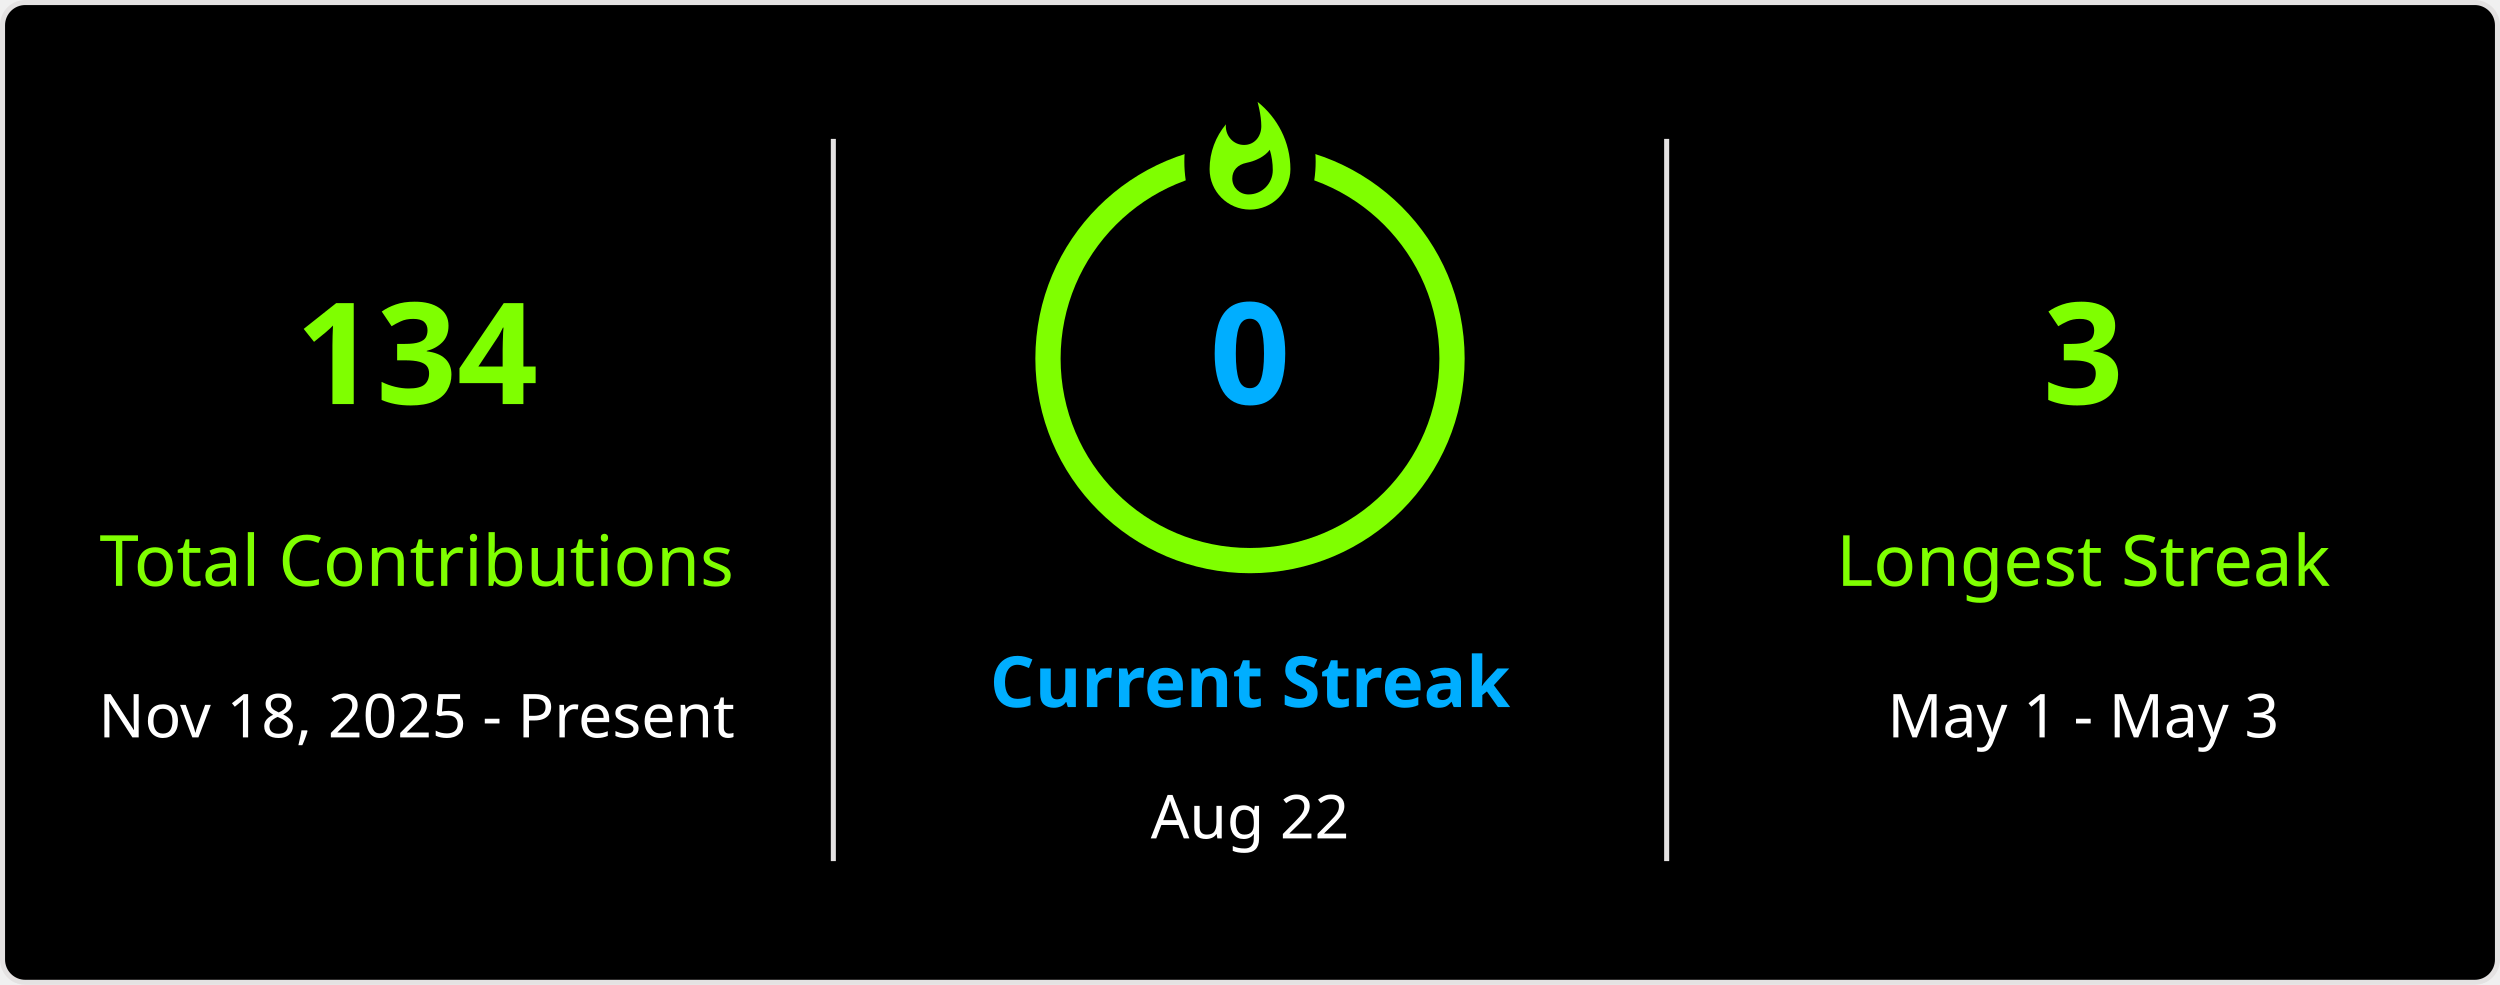
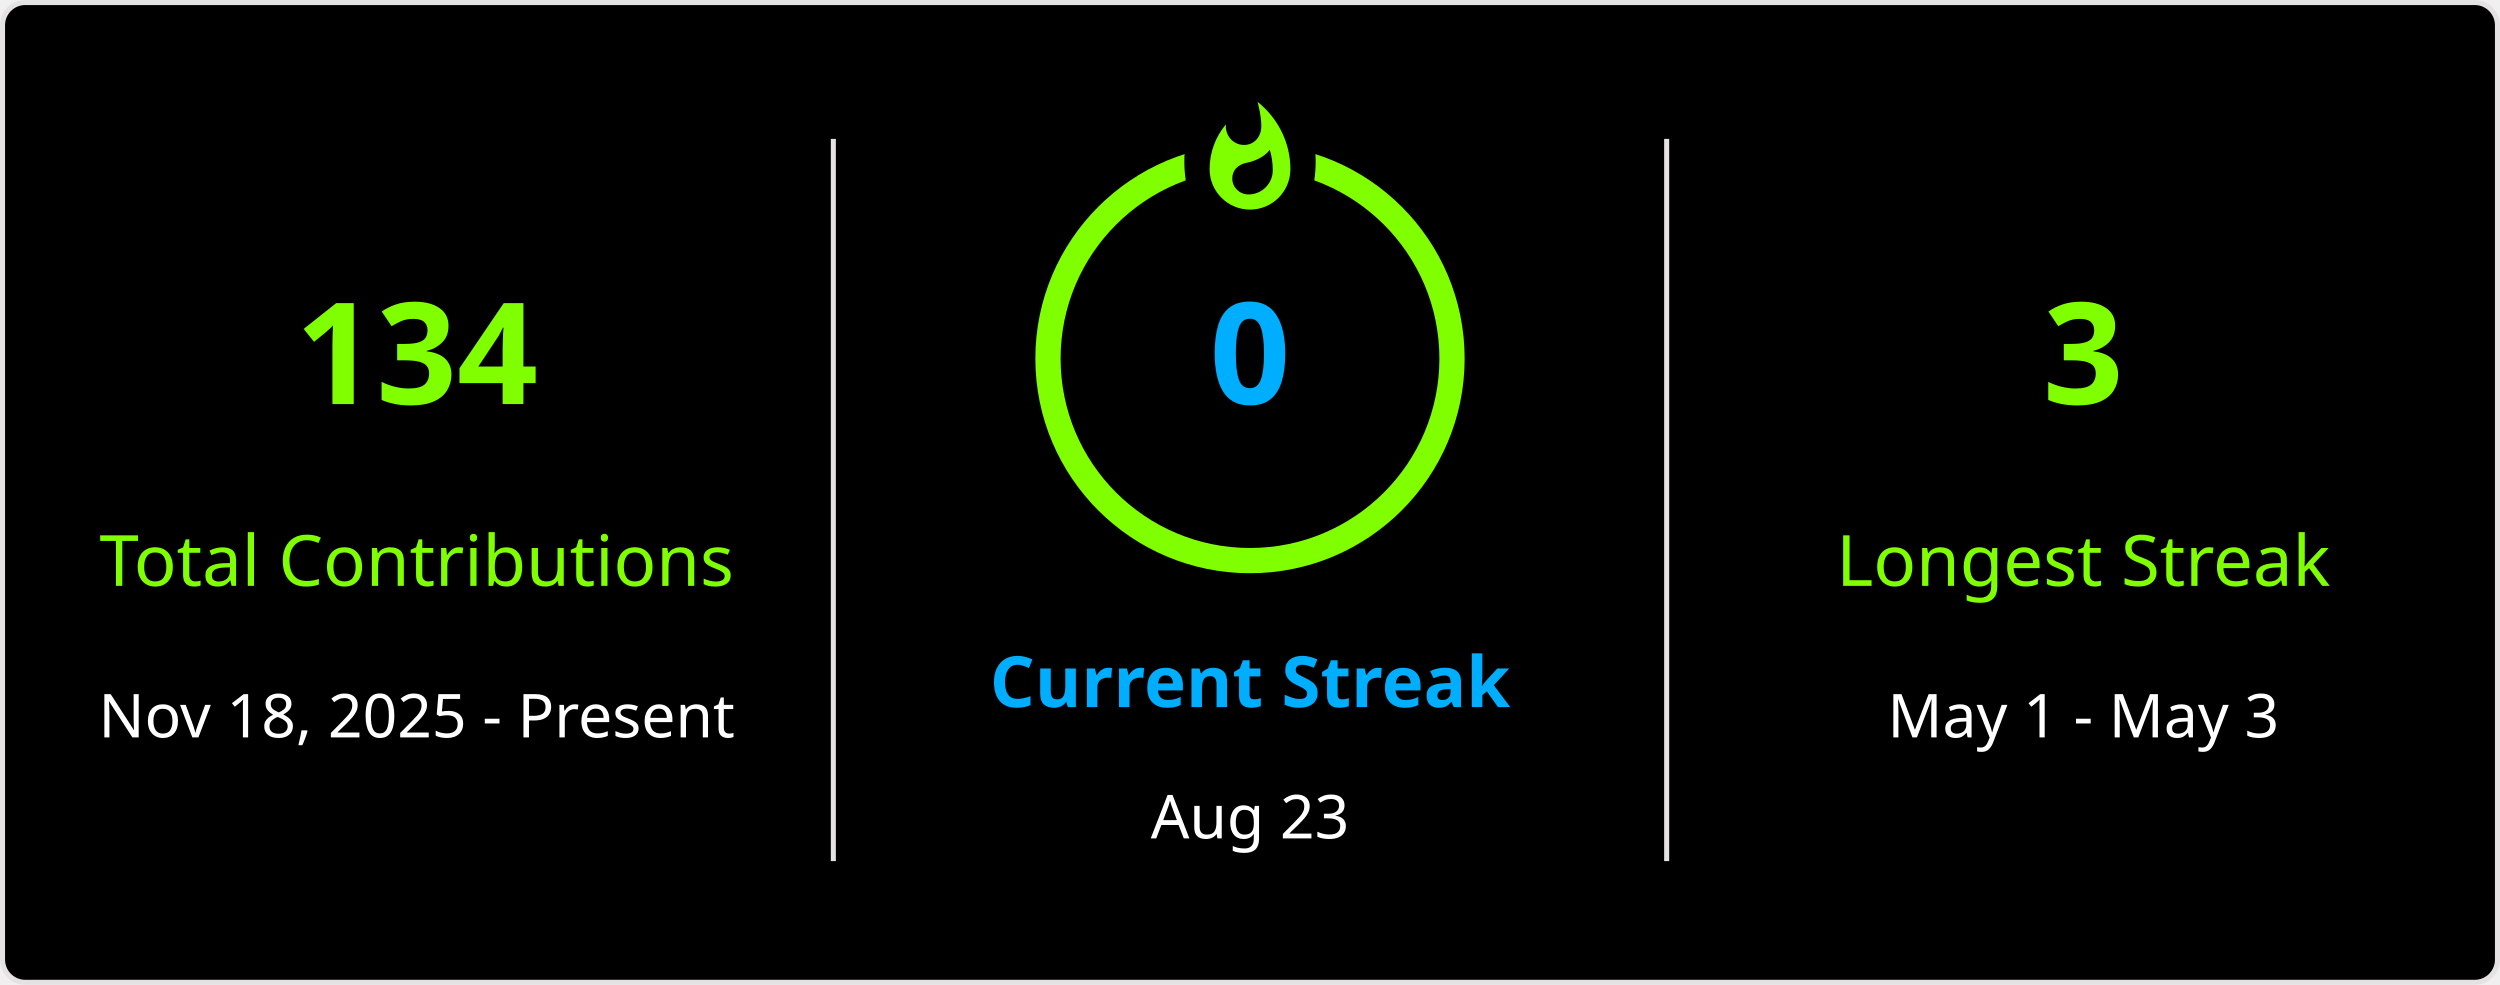
<svg xmlns="http://www.w3.org/2000/svg" style="isolation: isolate" viewBox="0 0 495 195" width="495px" height="195px" direction="ltr">
  <defs>
    <clipPath id="outer_rectangle">
      <rect width="495" height="195" rx="4.5" />
    </clipPath>
    <mask id="mask_out_ring_behind_fire">
      <rect width="495" height="195" fill="white" />
      <ellipse id="mask-ellipse" cx="247.5" cy="32" rx="13" ry="18" fill="black" />
    </mask>
  </defs>
  <g clip-path="url(#outer_rectangle)">
    <g style="isolation: isolate">
      <rect stroke="#E4E2E2" fill="#000" rx="4.5" x="0.5" y="0.5" width="494" height="194" />
    </g>
    <g style="isolation: isolate">
      <line x1="165" y1="28" x2="165" y2="170" vector-effect="non-scaling-stroke" stroke-width="1" stroke="#E4E2E2" stroke-linejoin="miter" stroke-linecap="square" stroke-miterlimit="3" />
      <line x1="330" y1="28" x2="330" y2="170" vector-effect="non-scaling-stroke" stroke-width="1" stroke="#E4E2E2" stroke-linejoin="miter" stroke-linecap="square" stroke-miterlimit="3" />
    </g>
    <g style="isolation: isolate">
      <g transform="translate(82.5, 48)">
        <text x="0" y="32" stroke-width="0" text-anchor="middle" fill="#7FFF00" stroke="none" font-family="&quot;Segoe UI&quot;, Ubuntu, sans-serif" font-weight="700" font-size="28px" font-style="normal" style="opacity: 1; opacity: 1;">
                        134
                    </text>
      </g>
      <g transform="translate(82.5, 84)">
        <text x="0" y="32" stroke-width="0" text-anchor="middle" fill="#7FFF00" stroke="none" font-family="&quot;Segoe UI&quot;, Ubuntu, sans-serif" font-weight="400" font-size="14px" font-style="normal" style="opacity: 1; opacity: 1;">
                        Total Contributions
                    </text>
      </g>
      <g transform="translate(82.5, 114)">
        <text x="0" y="32" stroke-width="0" text-anchor="middle" fill="#FFF" stroke="none" font-family="&quot;Segoe UI&quot;, Ubuntu, sans-serif" font-weight="400" font-size="12px" font-style="normal" style="opacity: 1; opacity: 1;">
                        Nov 18, 2025 - Present
                    </text>
      </g>
    </g>
    <g style="isolation: isolate">
      <g transform="translate(247.5, 108)">
        <text x="0" y="32" stroke-width="0" text-anchor="middle" fill="#00AEFF" stroke="none" font-family="&quot;Segoe UI&quot;, Ubuntu, sans-serif" font-weight="700" font-size="14px" font-style="normal" style="opacity: 1; opacity: 1;">
                        Current Streak
                    </text>
      </g>
      <g transform="translate(247.5, 145)">
        <text x="0" y="21" stroke-width="0" text-anchor="middle" fill="#FFF" stroke="none" font-family="&quot;Segoe UI&quot;, Ubuntu, sans-serif" font-weight="400" font-size="12px" font-style="normal" style="opacity: 1; opacity: 1;">
-                         Aug 22
+                         Aug 23
                    </text>
      </g>
      <g mask="url(#mask_out_ring_behind_fire)">
        <circle cx="247.5" cy="71" r="40" fill="none" stroke="#7FFF00" stroke-width="5" style="opacity: 1; opacity: 1;" />
      </g>
      <g transform="translate(247.5, 19.5)" stroke-opacity="0" style="opacity: 1; opacity: 1;">
        <path d="M -12 -0.5 L 15 -0.5 L 15 23.5 L -12 23.5 L -12 -0.5 Z" fill="none" />
        <path d="M 1.5 0.67 C 1.5 0.67 2.24 3.32 2.24 5.47 C 2.24 7.53 0.89 9.2 -1.17 9.2 C -3.23 9.2 -4.79 7.53 -4.79 5.47 L -4.76 5.11 C -6.78 7.51 -8 10.62 -8 13.99 C -8 18.41 -4.42 22 0 22 C 4.42 22 8 18.41 8 13.99 C 8 8.6 5.41 3.79 1.5 0.67 Z M -0.29 19 C -2.07 19 -3.51 17.6 -3.51 15.86 C -3.51 14.24 -2.46 13.1 -0.7 12.74 C 1.07 12.38 2.9 11.53 3.92 10.16 C 4.31 11.45 4.51 12.81 4.51 14.2 C 4.51 16.85 2.36 19 -0.29 19 Z" fill="#7FFF00" stroke-opacity="0" />
      </g>
      <g transform="translate(247.5, 48)">
        <text x="0" y="32" stroke-width="0" text-anchor="middle" fill="#00AEFF" stroke="none" font-family="&quot;Segoe UI&quot;, Ubuntu, sans-serif" font-weight="700" font-size="28px" font-style="normal" style="font-size: 28px;">
                        0
                    </text>
      </g>
    </g>
    <g style="isolation: isolate">
      <g transform="translate(412.5, 48)">
        <text x="0" y="32" stroke-width="0" text-anchor="middle" fill="#7FFF00" stroke="none" font-family="&quot;Segoe UI&quot;, Ubuntu, sans-serif" font-weight="700" font-size="28px" font-style="normal" style="opacity: 1; opacity: 1;">
                        3
                    </text>
      </g>
      <g transform="translate(412.5, 84)">
        <text x="0" y="32" stroke-width="0" text-anchor="middle" fill="#7FFF00" stroke="none" font-family="&quot;Segoe UI&quot;, Ubuntu, sans-serif" font-weight="400" font-size="14px" font-style="normal" style="opacity: 1; opacity: 1;">
                        Longest Streak
                    </text>
      </g>
      <g transform="translate(412.5, 114)">
        <text x="0" y="32" stroke-width="0" text-anchor="middle" fill="#FFF" stroke="none" font-family="&quot;Segoe UI&quot;, Ubuntu, sans-serif" font-weight="400" font-size="12px" font-style="normal" style="opacity: 1; opacity: 1;">
                        May 1 - May 3
                    </text>
      </g>
    </g>
  </g>
</svg>
